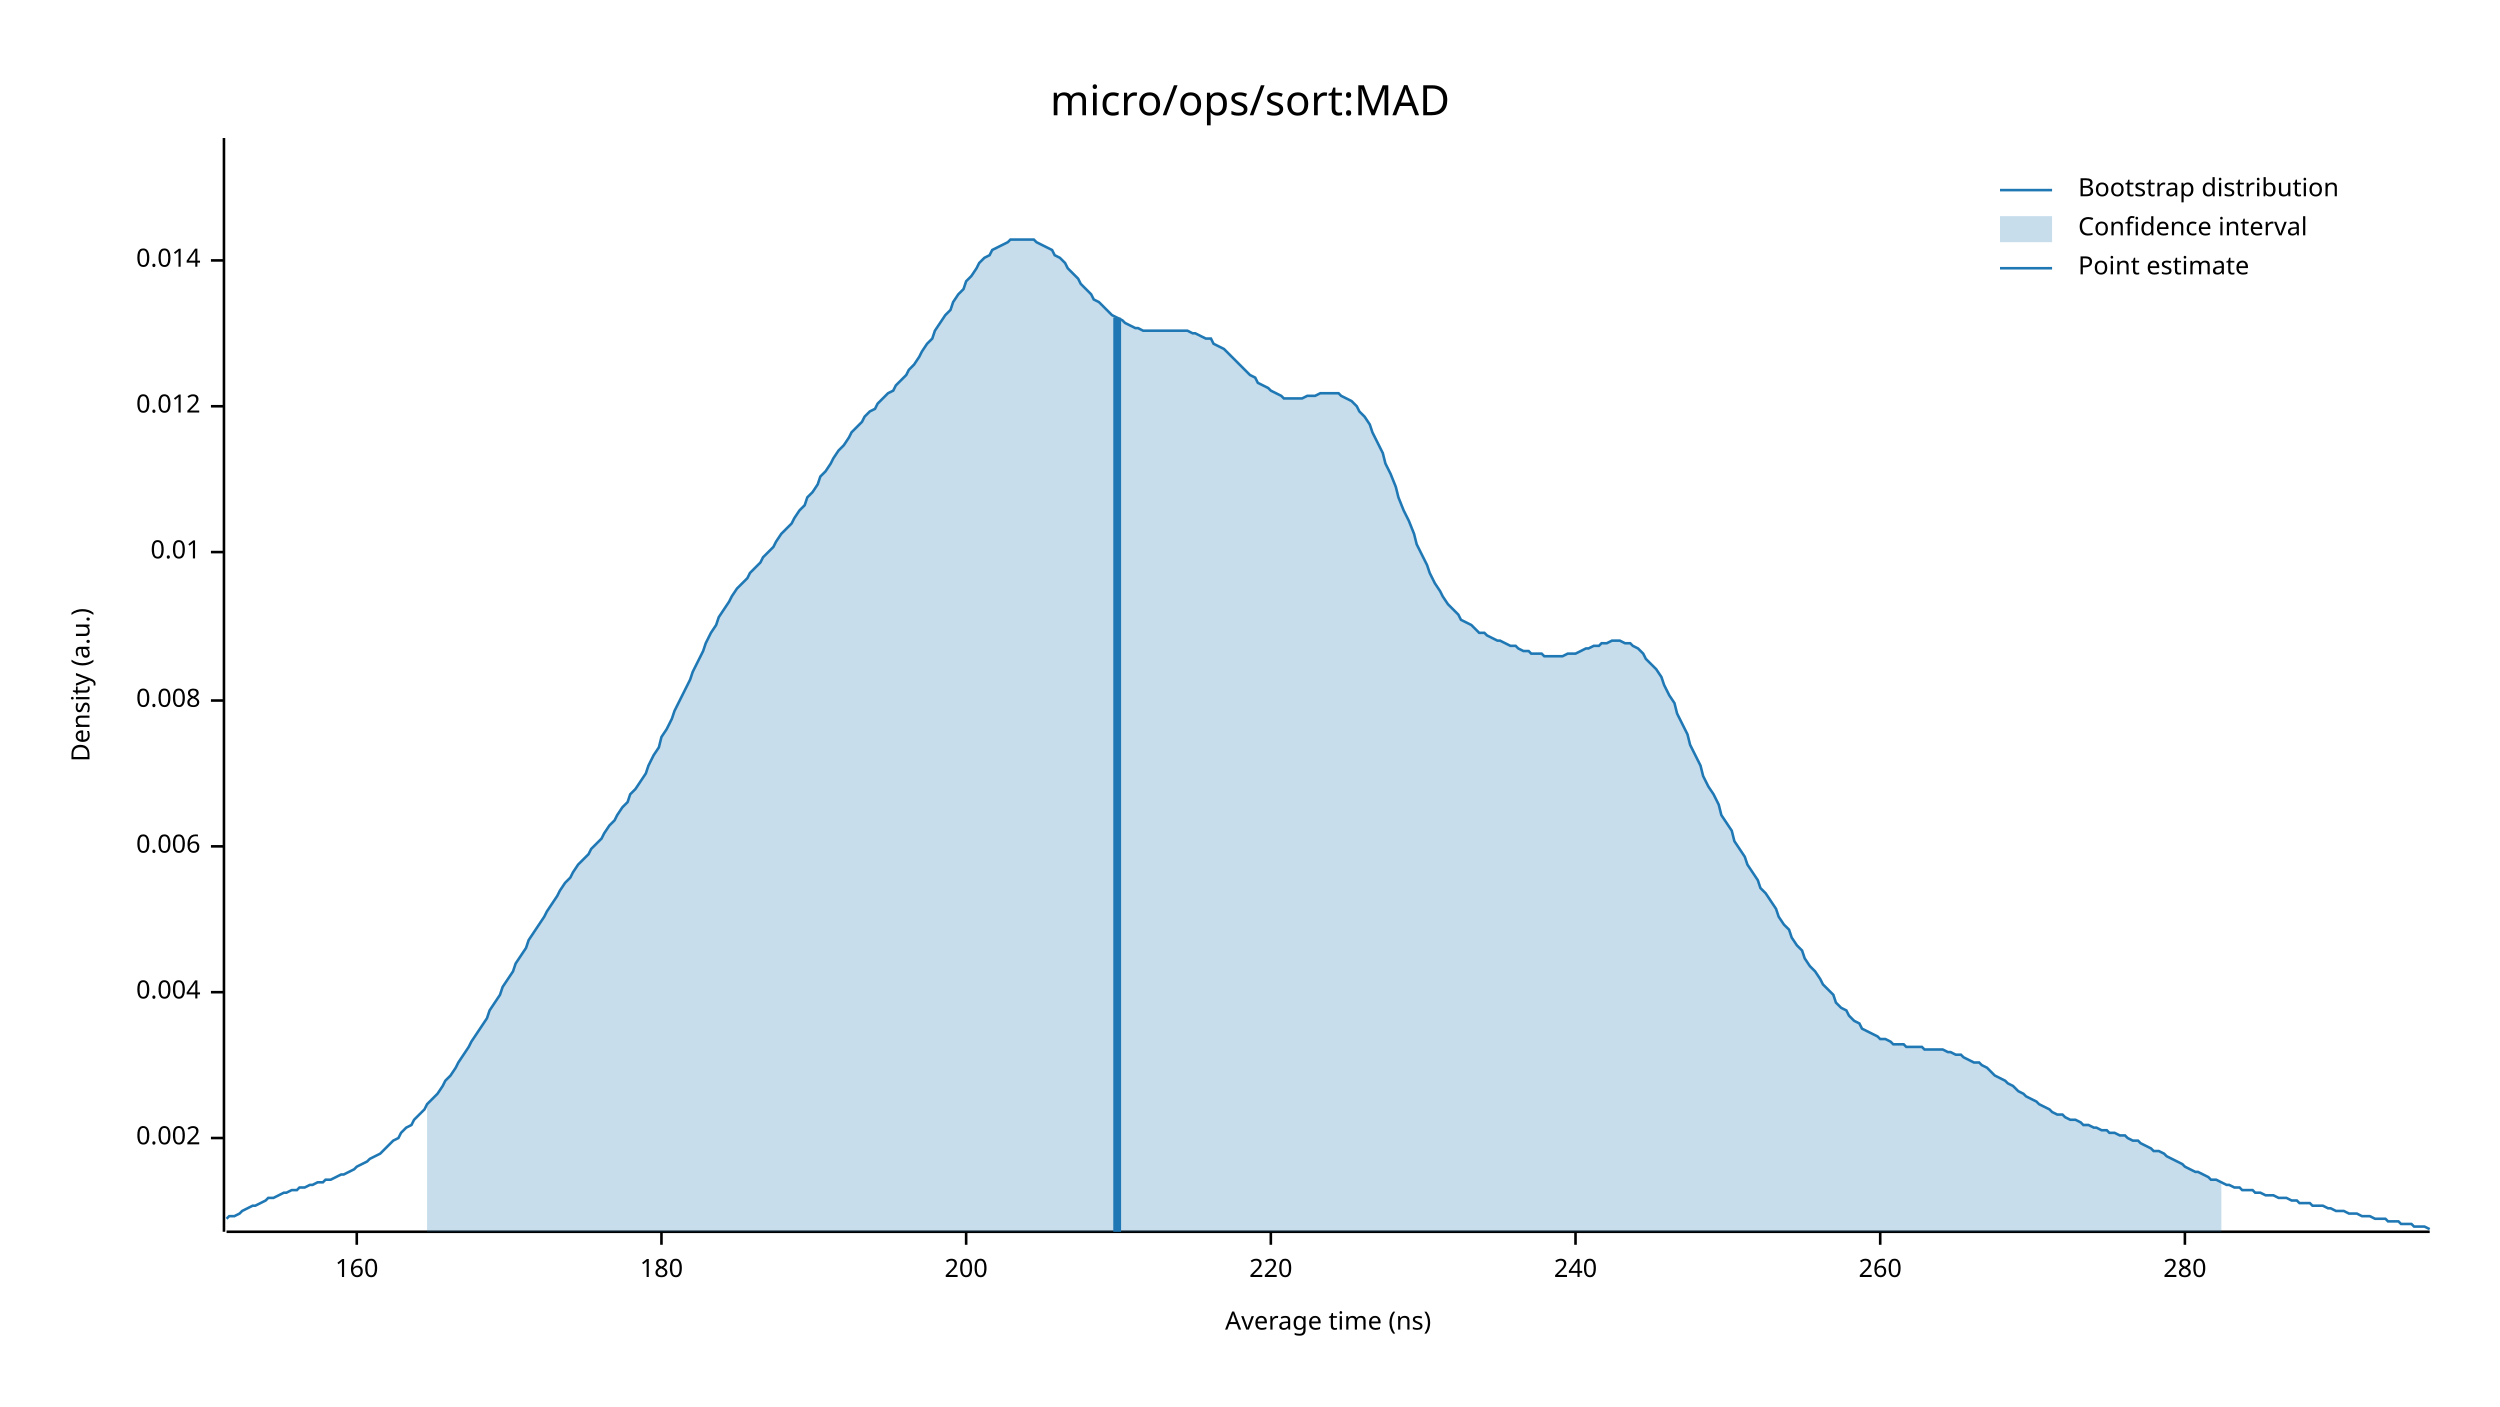
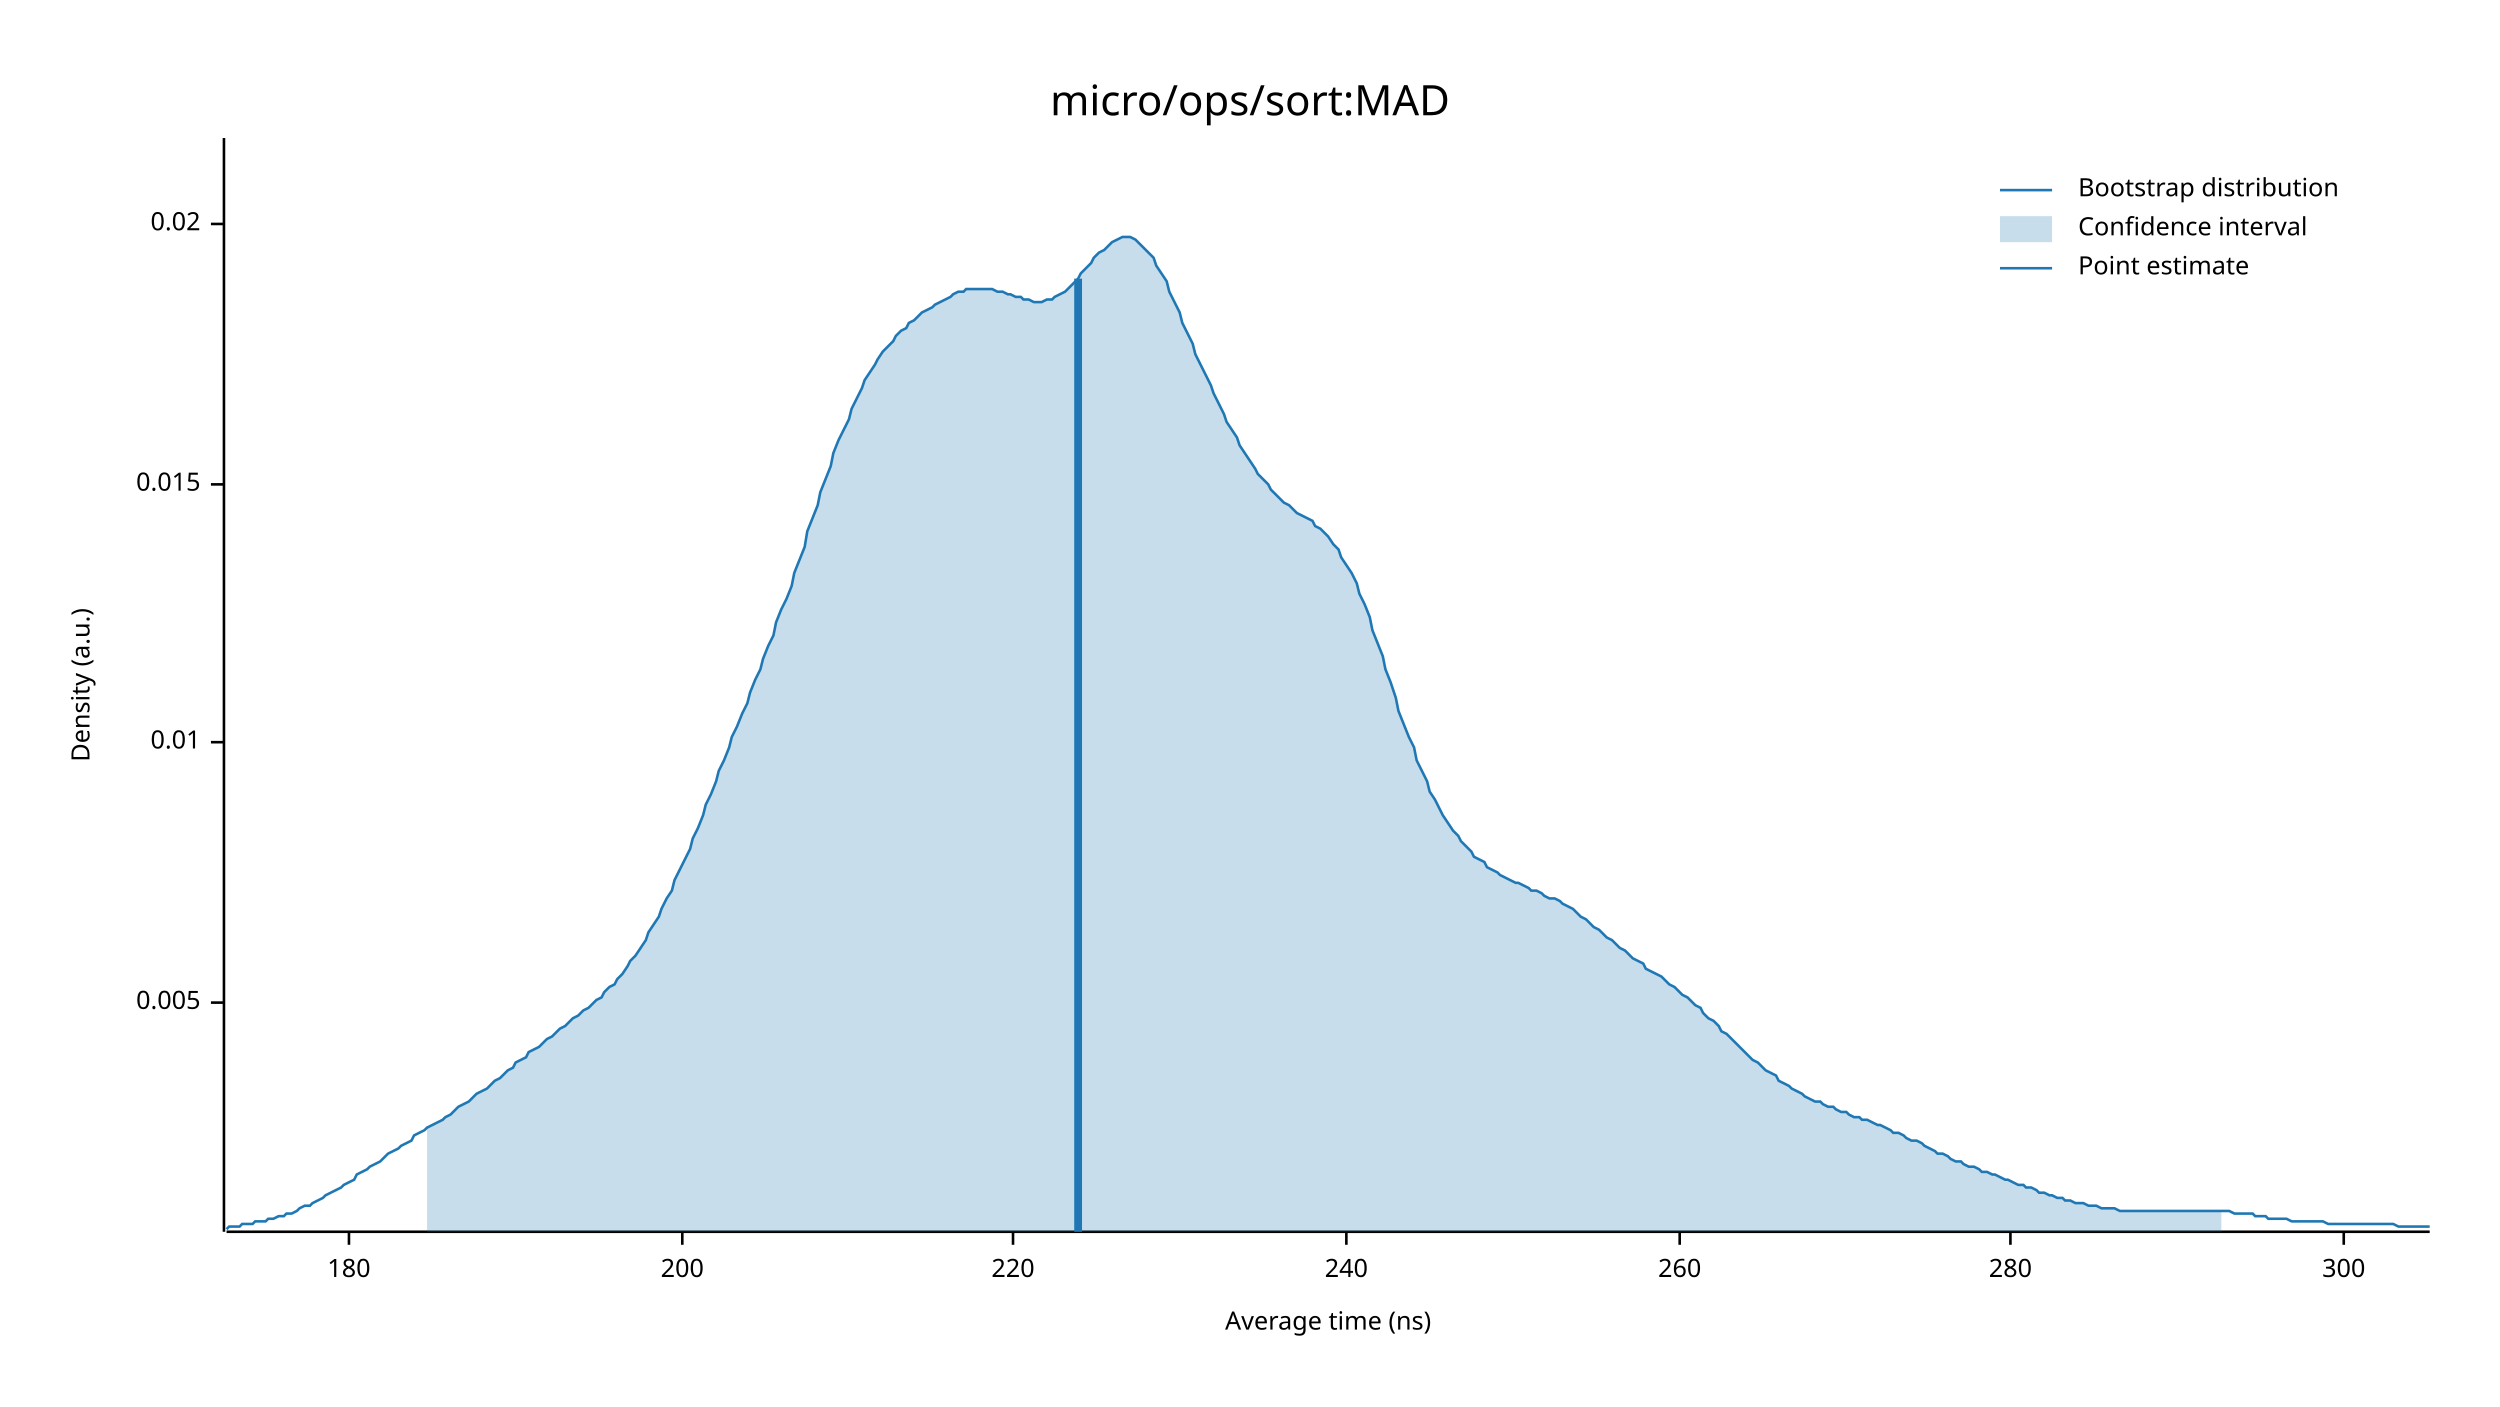
<svg xmlns="http://www.w3.org/2000/svg" width="960" height="540" viewBox="0 0 960 540">
  <text x="480" y="32" dy="0.76em" text-anchor="middle" font-family="sans-serif" font-size="16.129" opacity="1" fill="#000000">
micro/ops/sort:MAD
</text>
  <text x="27" y="263" dy="0.76em" text-anchor="middle" font-family="sans-serif" font-size="9.677" opacity="1" fill="#000000" transform="rotate(270, 27, 263)">
Density (a.u.)
</text>
  <text x="510" y="513" dy="-0.5ex" text-anchor="middle" font-family="sans-serif" font-size="9.677" opacity="1" fill="#000000">
Average time (ns)
</text>
  <polyline fill="none" opacity="1" stroke="#000000" stroke-width="1" points="86,53 86,473 " />
-   <text x="77" y="437" dy="0.5ex" text-anchor="end" font-family="sans-serif" font-size="9.677" opacity="1" fill="#000000">
- 0.002
+   <text x="77" y="385" dy="0.5ex" text-anchor="end" font-family="sans-serif" font-size="9.677" opacity="1" fill="#000000">
+ 0.005
</text>
-   <polyline fill="none" opacity="1" stroke="#000000" stroke-width="1" points="81,437 86,437 " />
-   <text x="77" y="381" dy="0.5ex" text-anchor="end" font-family="sans-serif" font-size="9.677" opacity="1" fill="#000000">
- 0.004
- </text>
-   <polyline fill="none" opacity="1" stroke="#000000" stroke-width="1" points="81,381 86,381 " />
-   <text x="77" y="325" dy="0.5ex" text-anchor="end" font-family="sans-serif" font-size="9.677" opacity="1" fill="#000000">
- 0.006
- </text>
-   <polyline fill="none" opacity="1" stroke="#000000" stroke-width="1" points="81,325 86,325 " />
-   <text x="77" y="269" dy="0.5ex" text-anchor="end" font-family="sans-serif" font-size="9.677" opacity="1" fill="#000000">
- 0.008
- </text>
-   <polyline fill="none" opacity="1" stroke="#000000" stroke-width="1" points="81,269 86,269 " />
-   <text x="77" y="212" dy="0.5ex" text-anchor="end" font-family="sans-serif" font-size="9.677" opacity="1" fill="#000000">
+   <polyline fill="none" opacity="1" stroke="#000000" stroke-width="1" points="81,385 86,385 " />
+   <text x="77" y="285" dy="0.5ex" text-anchor="end" font-family="sans-serif" font-size="9.677" opacity="1" fill="#000000">
0.01
</text>
-   <polyline fill="none" opacity="1" stroke="#000000" stroke-width="1" points="81,212 86,212 " />
-   <text x="77" y="156" dy="0.5ex" text-anchor="end" font-family="sans-serif" font-size="9.677" opacity="1" fill="#000000">
- 0.012
+   <polyline fill="none" opacity="1" stroke="#000000" stroke-width="1" points="81,285 86,285 " />
+   <text x="77" y="186" dy="0.5ex" text-anchor="end" font-family="sans-serif" font-size="9.677" opacity="1" fill="#000000">
+ 0.015
</text>
-   <polyline fill="none" opacity="1" stroke="#000000" stroke-width="1" points="81,156 86,156 " />
-   <text x="77" y="100" dy="0.5ex" text-anchor="end" font-family="sans-serif" font-size="9.677" opacity="1" fill="#000000">
- 0.014
+   <polyline fill="none" opacity="1" stroke="#000000" stroke-width="1" points="81,186 86,186 " />
+   <text x="77" y="86" dy="0.5ex" text-anchor="end" font-family="sans-serif" font-size="9.677" opacity="1" fill="#000000">
+ 0.02
</text>
-   <polyline fill="none" opacity="1" stroke="#000000" stroke-width="1" points="81,100 86,100 " />
+   <polyline fill="none" opacity="1" stroke="#000000" stroke-width="1" points="81,86 86,86 " />
  <polyline fill="none" opacity="1" stroke="#000000" stroke-width="1" points="87,473 933,473 " />
-   <text x="137" y="483" dy="0.76em" text-anchor="middle" font-family="sans-serif" font-size="9.677" opacity="1" fill="#000000">
- 160
- </text>
-   <polyline fill="none" opacity="1" stroke="#000000" stroke-width="1" points="137,473 137,478 " />
-   <text x="254" y="483" dy="0.76em" text-anchor="middle" font-family="sans-serif" font-size="9.677" opacity="1" fill="#000000">
+   <text x="134" y="483" dy="0.76em" text-anchor="middle" font-family="sans-serif" font-size="9.677" opacity="1" fill="#000000">
180
</text>
-   <polyline fill="none" opacity="1" stroke="#000000" stroke-width="1" points="254,473 254,478 " />
-   <text x="371" y="483" dy="0.76em" text-anchor="middle" font-family="sans-serif" font-size="9.677" opacity="1" fill="#000000">
+   <polyline fill="none" opacity="1" stroke="#000000" stroke-width="1" points="134,473 134,478 " />
+   <text x="262" y="483" dy="0.76em" text-anchor="middle" font-family="sans-serif" font-size="9.677" opacity="1" fill="#000000">
200
</text>
-   <polyline fill="none" opacity="1" stroke="#000000" stroke-width="1" points="371,473 371,478 " />
-   <text x="488" y="483" dy="0.76em" text-anchor="middle" font-family="sans-serif" font-size="9.677" opacity="1" fill="#000000">
+   <polyline fill="none" opacity="1" stroke="#000000" stroke-width="1" points="262,473 262,478 " />
+   <text x="389" y="483" dy="0.76em" text-anchor="middle" font-family="sans-serif" font-size="9.677" opacity="1" fill="#000000">
220
</text>
-   <polyline fill="none" opacity="1" stroke="#000000" stroke-width="1" points="488,473 488,478 " />
-   <text x="605" y="483" dy="0.76em" text-anchor="middle" font-family="sans-serif" font-size="9.677" opacity="1" fill="#000000">
+   <polyline fill="none" opacity="1" stroke="#000000" stroke-width="1" points="389,473 389,478 " />
+   <text x="517" y="483" dy="0.76em" text-anchor="middle" font-family="sans-serif" font-size="9.677" opacity="1" fill="#000000">
240
</text>
-   <polyline fill="none" opacity="1" stroke="#000000" stroke-width="1" points="605,473 605,478 " />
-   <text x="722" y="483" dy="0.76em" text-anchor="middle" font-family="sans-serif" font-size="9.677" opacity="1" fill="#000000">
+   <polyline fill="none" opacity="1" stroke="#000000" stroke-width="1" points="517,473 517,478 " />
+   <text x="645" y="483" dy="0.76em" text-anchor="middle" font-family="sans-serif" font-size="9.677" opacity="1" fill="#000000">
260
</text>
-   <polyline fill="none" opacity="1" stroke="#000000" stroke-width="1" points="722,473 722,478 " />
-   <text x="839" y="483" dy="0.76em" text-anchor="middle" font-family="sans-serif" font-size="9.677" opacity="1" fill="#000000">
+   <polyline fill="none" opacity="1" stroke="#000000" stroke-width="1" points="645,473 645,478 " />
+   <text x="772" y="483" dy="0.76em" text-anchor="middle" font-family="sans-serif" font-size="9.677" opacity="1" fill="#000000">
280
</text>
-   <polyline fill="none" opacity="1" stroke="#000000" stroke-width="1" points="839,473 839,478 " />
-   <polyline fill="none" opacity="1" stroke="#1F78B4" stroke-width="1" points="87,468 88,467 90,467 92,466 93,465 95,464 97,463 98,463 100,462 102,461 103,460 105,460 107,459 109,458 110,458 112,457 114,457 115,456 117,456 119,455 120,455 122,454 124,454 125,453 127,453 129,452 131,451 132,451 134,450 136,449 137,448 139,447 141,446 142,445 144,444 146,443 148,441 149,440 151,438 153,437 154,435 156,433 158,432 159,430 161,428 163,426 164,424 166,422 168,420 170,417 171,415 173,413 175,410 176,408 178,405 180,402 181,400 183,397 185,394 187,391 188,388 190,385 192,382 193,379 195,376 197,373 198,370 200,367 202,364 203,361 205,358 207,355 209,352 210,350 212,347 214,344 215,342 217,339 219,337 220,335 222,332 224,330 226,328 227,326 229,324 231,322 232,320 234,317 236,315 237,313 239,310 241,308 242,305 244,303 246,300 248,297 249,294 251,290 253,287 254,283 256,280 258,276 259,273 261,269 263,265 265,261 266,258 268,254 270,250 271,247 273,243 275,240 276,237 278,234 280,231 281,229 283,226 285,224 287,222 288,220 290,218 292,216 293,214 295,212 297,210 298,208 300,205 302,203 304,201 305,199 307,196 309,194 310,191 312,189 314,186 315,183 317,181 319,178 320,176 322,173 324,171 326,168 327,166 329,164 331,162 332,160 334,158 336,157 337,155 339,153 341,151 343,150 344,148 346,146 348,144 349,142 351,140 353,137 354,135 356,132 358,130 359,127 361,124 363,121 365,119 366,116 368,113 370,111 371,108 373,106 375,103 376,101 378,99 380,98 381,96 383,95 385,94 387,93 388,92 390,92 392,92 393,92 395,92 397,92 398,93 400,94 402,95 404,96 405,98 407,99 409,101 410,103 412,105 414,107 415,109 417,111 419,113 420,115 422,116 424,118 426,120 427,121 429,122 431,123 432,124 434,125 436,126 437,126 439,127 441,127 443,127 444,127 446,127 448,127 449,127 451,127 453,127 454,127 456,127 458,128 459,128 461,129 463,130 465,130 466,132 468,133 470,134 471,135 473,137 475,139 476,140 478,142 480,144 482,145 483,147 485,148 487,149 488,150 490,151 492,152 493,153 495,153 497,153 498,153 500,153 502,152 504,152 505,152 507,151 509,151 510,151 512,151 514,151 515,152 517,153 519,154 521,156 522,158 524,160 526,163 527,166 529,170 531,174 532,178 534,182 536,187 537,191 539,196 541,200 543,205 544,209 546,213 548,217 549,220 551,224 553,227 554,229 556,232 558,234 560,236 561,238 563,239 565,240 566,241 568,243 570,243 571,244 573,245 575,246 576,246 578,247 580,248 582,248 583,249 585,250 587,250 588,251 590,251 592,251 593,252 595,252 597,252 599,252 600,252 602,251 604,251 605,251 607,250 609,249 610,249 612,248 614,248 615,247 617,247 619,246 621,246 622,246 624,247 626,247 627,248 629,249 631,251 632,253 634,255 636,257 638,260 639,263 641,267 643,270 644,274 646,278 648,282 649,286 651,290 653,294 654,298 656,302 658,305 660,309 661,313 663,316 665,319 666,323 668,326 670,329 671,332 673,335 675,338 676,341 678,343 680,346 682,349 683,352 685,355 687,357 688,360 690,363 692,365 693,368 695,371 697,373 699,376 700,378 702,380 704,382 705,385 707,387 709,388 710,390 712,392 714,393 715,395 717,396 719,397 721,398 722,399 724,399 726,400 727,401 729,401 731,401 732,402 734,402 736,402 738,402 739,403 741,403 743,403 744,403 746,403 748,404 749,404 751,405 753,405 754,406 756,407 758,408 760,408 761,409 763,410 765,412 766,413 768,414 770,415 771,416 773,417 775,419 777,420 778,421 780,422 782,423 783,424 785,425 787,426 788,427 790,428 792,428 793,429 795,430 797,430 799,431 800,432 802,432 804,433 805,433 807,434 809,434 810,435 812,435 814,436 816,436 817,437 819,438 821,438 822,439 824,440 826,441 827,442 829,442 831,443 832,444 834,445 836,446 838,447 839,448 841,449 843,450 844,450 846,451 848,452 849,453 851,453 853,454 855,455 856,455 858,456 860,456 861,457 863,457 865,457 866,458 868,458 870,459 871,459 873,459 875,460 877,460 878,460 880,461 882,461 883,462 885,462 887,462 888,463 890,463 892,463 894,464 895,464 897,465 899,465 900,465 902,466 904,466 905,466 907,467 909,467 910,467 912,468 914,468 916,468 917,469 919,469 921,469 922,470 924,470 926,470 927,471 929,471 931,471 933,472 " />
-   <polygon opacity="0.25" fill="#1F78B4" points="164,424 166,422 168,420 170,417 171,415 173,413 175,410 176,408 178,405 180,402 181,400 183,397 185,394 187,391 188,388 190,385 192,382 193,379 195,376 197,373 198,370 200,367 202,364 203,361 205,358 207,355 209,352 210,350 212,347 214,344 215,342 217,339 219,337 220,335 222,332 224,330 226,328 227,326 229,324 231,322 232,320 234,317 236,315 237,313 239,310 241,308 242,305 244,303 246,300 248,297 249,294 251,290 253,287 254,283 256,280 258,276 259,273 261,269 263,265 265,261 266,258 268,254 270,250 271,247 273,243 275,240 276,237 278,234 280,231 281,229 283,226 285,224 287,222 288,220 290,218 292,216 293,214 295,212 297,210 298,208 300,205 302,203 304,201 305,199 307,196 309,194 310,191 312,189 314,186 315,183 317,181 319,178 320,176 322,173 324,171 326,168 327,166 329,164 331,162 332,160 334,158 336,157 337,155 339,153 341,151 343,150 344,148 346,146 348,144 349,142 351,140 353,137 354,135 356,132 358,130 359,127 361,124 363,121 365,119 366,116 368,113 370,111 371,108 373,106 375,103 376,101 378,99 380,98 381,96 383,95 385,94 387,93 388,92 390,92 392,92 393,92 395,92 397,92 398,93 400,94 402,95 404,96 405,98 407,99 409,101 410,103 412,105 414,107 415,109 417,111 419,113 420,115 422,116 424,118 426,120 427,121 429,122 431,123 432,124 434,125 436,126 437,126 439,127 441,127 443,127 444,127 446,127 448,127 449,127 451,127 453,127 454,127 456,127 458,128 459,128 461,129 463,130 465,130 466,132 468,133 470,134 471,135 473,137 475,139 476,140 478,142 480,144 482,145 483,147 485,148 487,149 488,150 490,151 492,152 493,153 495,153 497,153 498,153 500,153 502,152 504,152 505,152 507,151 509,151 510,151 512,151 514,151 515,152 517,153 519,154 521,156 522,158 524,160 526,163 527,166 529,170 531,174 532,178 534,182 536,187 537,191 539,196 541,200 543,205 544,209 546,213 548,217 549,220 551,224 553,227 554,229 556,232 558,234 560,236 561,238 563,239 565,240 566,241 568,243 570,243 571,244 573,245 575,246 576,246 578,247 580,248 582,248 583,249 585,250 587,250 588,251 590,251 592,251 593,252 595,252 597,252 599,252 600,252 602,251 604,251 605,251 607,250 609,249 610,249 612,248 614,248 615,247 617,247 619,246 621,246 622,246 624,247 626,247 627,248 629,249 631,251 632,253 634,255 636,257 638,260 639,263 641,267 643,270 644,274 646,278 648,282 649,286 651,290 653,294 654,298 656,302 658,305 660,309 661,313 663,316 665,319 666,323 668,326 670,329 671,332 673,335 675,338 676,341 678,343 680,346 682,349 683,352 685,355 687,357 688,360 690,363 692,365 693,368 695,371 697,373 699,376 700,378 702,380 704,382 705,385 707,387 709,388 710,390 712,392 714,393 715,395 717,396 719,397 721,398 722,399 724,399 726,400 727,401 729,401 731,401 732,402 734,402 736,402 738,402 739,403 741,403 743,403 744,403 746,403 748,404 749,404 751,405 753,405 754,406 756,407 758,408 760,408 761,409 763,410 765,412 766,413 768,414 770,415 771,416 773,417 775,419 777,420 778,421 780,422 782,423 783,424 785,425 787,426 788,427 790,428 792,428 793,429 795,430 797,430 799,431 800,432 802,432 804,433 805,433 807,434 809,434 810,435 812,435 814,436 816,436 817,437 819,438 821,438 822,439 824,440 826,441 827,442 829,442 831,443 832,444 834,445 836,446 838,447 839,448 841,449 843,450 844,450 846,451 848,452 849,453 851,453 853,454 853,473 164,473 " />
-   <polyline fill="none" opacity="1" stroke="#1F78B4" stroke-width="3" points="429,473 429,122 " />
+   <polyline fill="none" opacity="1" stroke="#000000" stroke-width="1" points="772,473 772,478 " />
+   <text x="900" y="483" dy="0.76em" text-anchor="middle" font-family="sans-serif" font-size="9.677" opacity="1" fill="#000000">
+ 300
+ </text>
+   <polyline fill="none" opacity="1" stroke="#000000" stroke-width="1" points="900,473 900,478 " />
+   <polyline fill="none" opacity="1" stroke="#1F78B4" stroke-width="1" points="87,472 88,471 90,471 92,471 93,470 95,470 97,470 98,469 100,469 102,469 103,468 105,468 107,467 109,467 110,466 112,466 114,465 115,464 117,463 119,463 120,462 122,461 124,460 125,459 127,458 129,457 131,456 132,455 134,454 136,453 137,451 139,450 141,449 142,448 144,447 146,446 148,444 149,443 151,442 153,441 154,440 156,439 158,438 159,436 161,435 163,434 164,433 166,432 168,431 170,430 171,429 173,428 175,426 176,425 178,424 180,423 181,422 183,420 185,419 187,418 188,417 190,415 192,414 193,413 195,411 197,410 198,408 200,407 202,406 203,404 205,403 207,402 209,400 210,399 212,398 214,396 215,395 217,394 219,392 220,391 222,390 224,388 226,387 227,386 229,384 231,383 232,381 234,379 236,378 237,376 239,374 241,371 242,369 244,367 246,364 248,361 249,358 251,355 253,352 254,349 256,345 258,342 259,338 261,334 263,330 265,326 266,322 268,318 270,313 271,309 273,305 275,300 276,296 278,292 280,287 281,283 283,279 285,274 287,270 288,266 290,261 292,257 293,253 295,248 297,244 298,239 300,234 302,230 304,225 305,220 307,215 309,210 310,204 312,199 314,194 315,189 317,184 319,179 320,174 322,169 324,165 326,161 327,157 329,153 331,149 332,146 334,143 336,140 337,138 339,135 341,133 343,131 344,129 346,127 348,126 349,124 351,123 353,121 354,120 356,119 358,118 359,117 361,116 363,115 365,114 366,113 368,112 370,112 371,111 373,111 375,111 376,111 378,111 380,111 381,111 383,112 385,112 387,113 388,113 390,114 392,114 393,115 395,115 397,116 398,116 400,116 402,115 404,115 405,114 407,113 409,112 410,111 412,109 414,107 415,105 417,103 419,101 420,99 422,97 424,96 426,94 427,93 429,92 431,91 432,91 434,91 436,92 437,93 439,95 441,97 443,99 444,102 446,105 448,108 449,112 451,116 453,120 454,124 456,128 458,132 459,136 461,140 463,144 465,148 466,151 468,155 470,159 471,162 473,165 475,168 476,171 478,174 480,177 482,180 483,182 485,184 487,186 488,188 490,190 492,192 493,193 495,194 497,196 498,197 500,198 502,199 504,200 505,202 507,203 509,205 510,206 512,209 514,211 515,214 517,217 519,220 521,224 522,228 524,232 526,237 527,242 529,247 531,252 532,257 534,262 536,268 537,273 539,278 541,283 543,287 544,292 546,296 548,300 549,304 551,307 553,311 554,313 556,316 558,319 560,321 561,323 563,325 565,327 566,329 568,330 570,331 571,333 573,334 575,335 576,336 578,337 580,338 582,339 583,339 585,340 587,341 588,342 590,342 592,343 593,344 595,345 597,345 599,346 600,347 602,348 604,349 605,350 607,352 609,353 610,354 612,356 614,357 615,358 617,360 619,361 621,363 622,364 624,365 626,367 627,368 629,369 631,370 632,372 634,373 636,374 638,375 639,376 641,378 643,379 644,380 646,382 648,383 649,384 651,386 653,387 654,389 656,391 658,392 660,394 661,396 663,397 665,399 666,400 668,402 670,404 671,405 673,407 675,408 676,409 678,411 680,412 682,413 683,415 685,416 687,417 688,418 690,419 692,420 693,421 695,422 697,423 699,423 700,424 702,425 704,425 705,426 707,427 709,427 710,428 712,429 714,429 715,430 717,430 719,431 721,432 722,432 724,433 726,434 727,435 729,435 731,436 732,437 734,438 736,438 738,439 739,440 741,441 743,442 744,443 746,443 748,444 749,445 751,446 753,446 754,447 756,448 758,448 760,449 761,450 763,450 765,451 766,451 768,452 770,453 771,453 773,454 775,455 777,455 778,456 780,456 782,457 783,458 785,458 787,459 788,459 790,460 792,460 793,461 795,461 797,462 799,462 800,462 802,463 804,463 805,463 807,464 809,464 810,464 812,464 814,465 816,465 817,465 819,465 821,465 822,465 824,465 826,465 827,465 829,465 831,465 832,465 834,465 836,465 838,465 839,465 841,465 843,465 844,465 846,465 848,465 849,465 851,465 853,465 855,465 856,465 858,466 860,466 861,466 863,466 865,466 866,467 868,467 870,467 871,468 873,468 875,468 877,468 878,468 880,469 882,469 883,469 885,469 887,469 888,469 890,469 892,469 894,470 895,470 897,470 899,470 900,470 902,470 904,470 905,470 907,470 909,470 910,470 912,470 914,470 916,470 917,470 919,470 921,471 922,471 924,471 926,471 927,471 929,471 931,471 933,471 " />
+   <polygon opacity="0.25" fill="#1F78B4" points="164,433 166,432 168,431 170,430 171,429 173,428 175,426 176,425 178,424 180,423 181,422 183,420 185,419 187,418 188,417 190,415 192,414 193,413 195,411 197,410 198,408 200,407 202,406 203,404 205,403 207,402 209,400 210,399 212,398 214,396 215,395 217,394 219,392 220,391 222,390 224,388 226,387 227,386 229,384 231,383 232,381 234,379 236,378 237,376 239,374 241,371 242,369 244,367 246,364 248,361 249,358 251,355 253,352 254,349 256,345 258,342 259,338 261,334 263,330 265,326 266,322 268,318 270,313 271,309 273,305 275,300 276,296 278,292 280,287 281,283 283,279 285,274 287,270 288,266 290,261 292,257 293,253 295,248 297,244 298,239 300,234 302,230 304,225 305,220 307,215 309,210 310,204 312,199 314,194 315,189 317,184 319,179 320,174 322,169 324,165 326,161 327,157 329,153 331,149 332,146 334,143 336,140 337,138 339,135 341,133 343,131 344,129 346,127 348,126 349,124 351,123 353,121 354,120 356,119 358,118 359,117 361,116 363,115 365,114 366,113 368,112 370,112 371,111 373,111 375,111 376,111 378,111 380,111 381,111 383,112 385,112 387,113 388,113 390,114 392,114 393,115 395,115 397,116 398,116 400,116 402,115 404,115 405,114 407,113 409,112 410,111 412,109 414,107 415,105 417,103 419,101 420,99 422,97 424,96 426,94 427,93 429,92 431,91 432,91 434,91 436,92 437,93 439,95 441,97 443,99 444,102 446,105 448,108 449,112 451,116 453,120 454,124 456,128 458,132 459,136 461,140 463,144 465,148 466,151 468,155 470,159 471,162 473,165 475,168 476,171 478,174 480,177 482,180 483,182 485,184 487,186 488,188 490,190 492,192 493,193 495,194 497,196 498,197 500,198 502,199 504,200 505,202 507,203 509,205 510,206 512,209 514,211 515,214 517,217 519,220 521,224 522,228 524,232 526,237 527,242 529,247 531,252 532,257 534,262 536,268 537,273 539,278 541,283 543,287 544,292 546,296 548,300 549,304 551,307 553,311 554,313 556,316 558,319 560,321 561,323 563,325 565,327 566,329 568,330 570,331 571,333 573,334 575,335 576,336 578,337 580,338 582,339 583,339 585,340 587,341 588,342 590,342 592,343 593,344 595,345 597,345 599,346 600,347 602,348 604,349 605,350 607,352 609,353 610,354 612,356 614,357 615,358 617,360 619,361 621,363 622,364 624,365 626,367 627,368 629,369 631,370 632,372 634,373 636,374 638,375 639,376 641,378 643,379 644,380 646,382 648,383 649,384 651,386 653,387 654,389 656,391 658,392 660,394 661,396 663,397 665,399 666,400 668,402 670,404 671,405 673,407 675,408 676,409 678,411 680,412 682,413 683,415 685,416 687,417 688,418 690,419 692,420 693,421 695,422 697,423 699,423 700,424 702,425 704,425 705,426 707,427 709,427 710,428 712,429 714,429 715,430 717,430 719,431 721,432 722,432 724,433 726,434 727,435 729,435 731,436 732,437 734,438 736,438 738,439 739,440 741,441 743,442 744,443 746,443 748,444 749,445 751,446 753,446 754,447 756,448 758,448 760,449 761,450 763,450 765,451 766,451 768,452 770,453 771,453 773,454 775,455 777,455 778,456 780,456 782,457 783,458 785,458 787,459 788,459 790,460 792,460 793,461 795,461 797,462 799,462 800,462 802,463 804,463 805,463 807,464 809,464 810,464 812,464 814,465 816,465 817,465 819,465 821,465 822,465 824,465 826,465 827,465 829,465 831,465 832,465 834,465 836,465 838,465 839,465 841,465 843,465 844,465 846,465 848,465 849,465 851,465 853,465 853,473 164,473 " />
+   <polyline fill="none" opacity="1" stroke="#1F78B4" stroke-width="3" points="414,473 414,107 " />
  <text x="798" y="68" dy="0.76em" text-anchor="start" font-family="sans-serif" font-size="9.677" opacity="1" fill="#000000">
Bootstrap distribution
</text>
  <text x="798" y="83" dy="0.76em" text-anchor="start" font-family="sans-serif" font-size="9.677" opacity="1" fill="#000000">
Confidence interval
</text>
  <text x="798" y="98" dy="0.76em" text-anchor="start" font-family="sans-serif" font-size="9.677" opacity="1" fill="#000000">
Point estimate
</text>
  <polyline fill="none" opacity="1" stroke="#1F78B4" stroke-width="1" points="768,73 788,73 " />
  <rect x="768" y="83" width="20" height="10" opacity="0.25" fill="#1F78B4" stroke="none" />
  <polyline fill="none" opacity="1" stroke="#1F78B4" stroke-width="1" points="768,103 788,103 " />
</svg>
